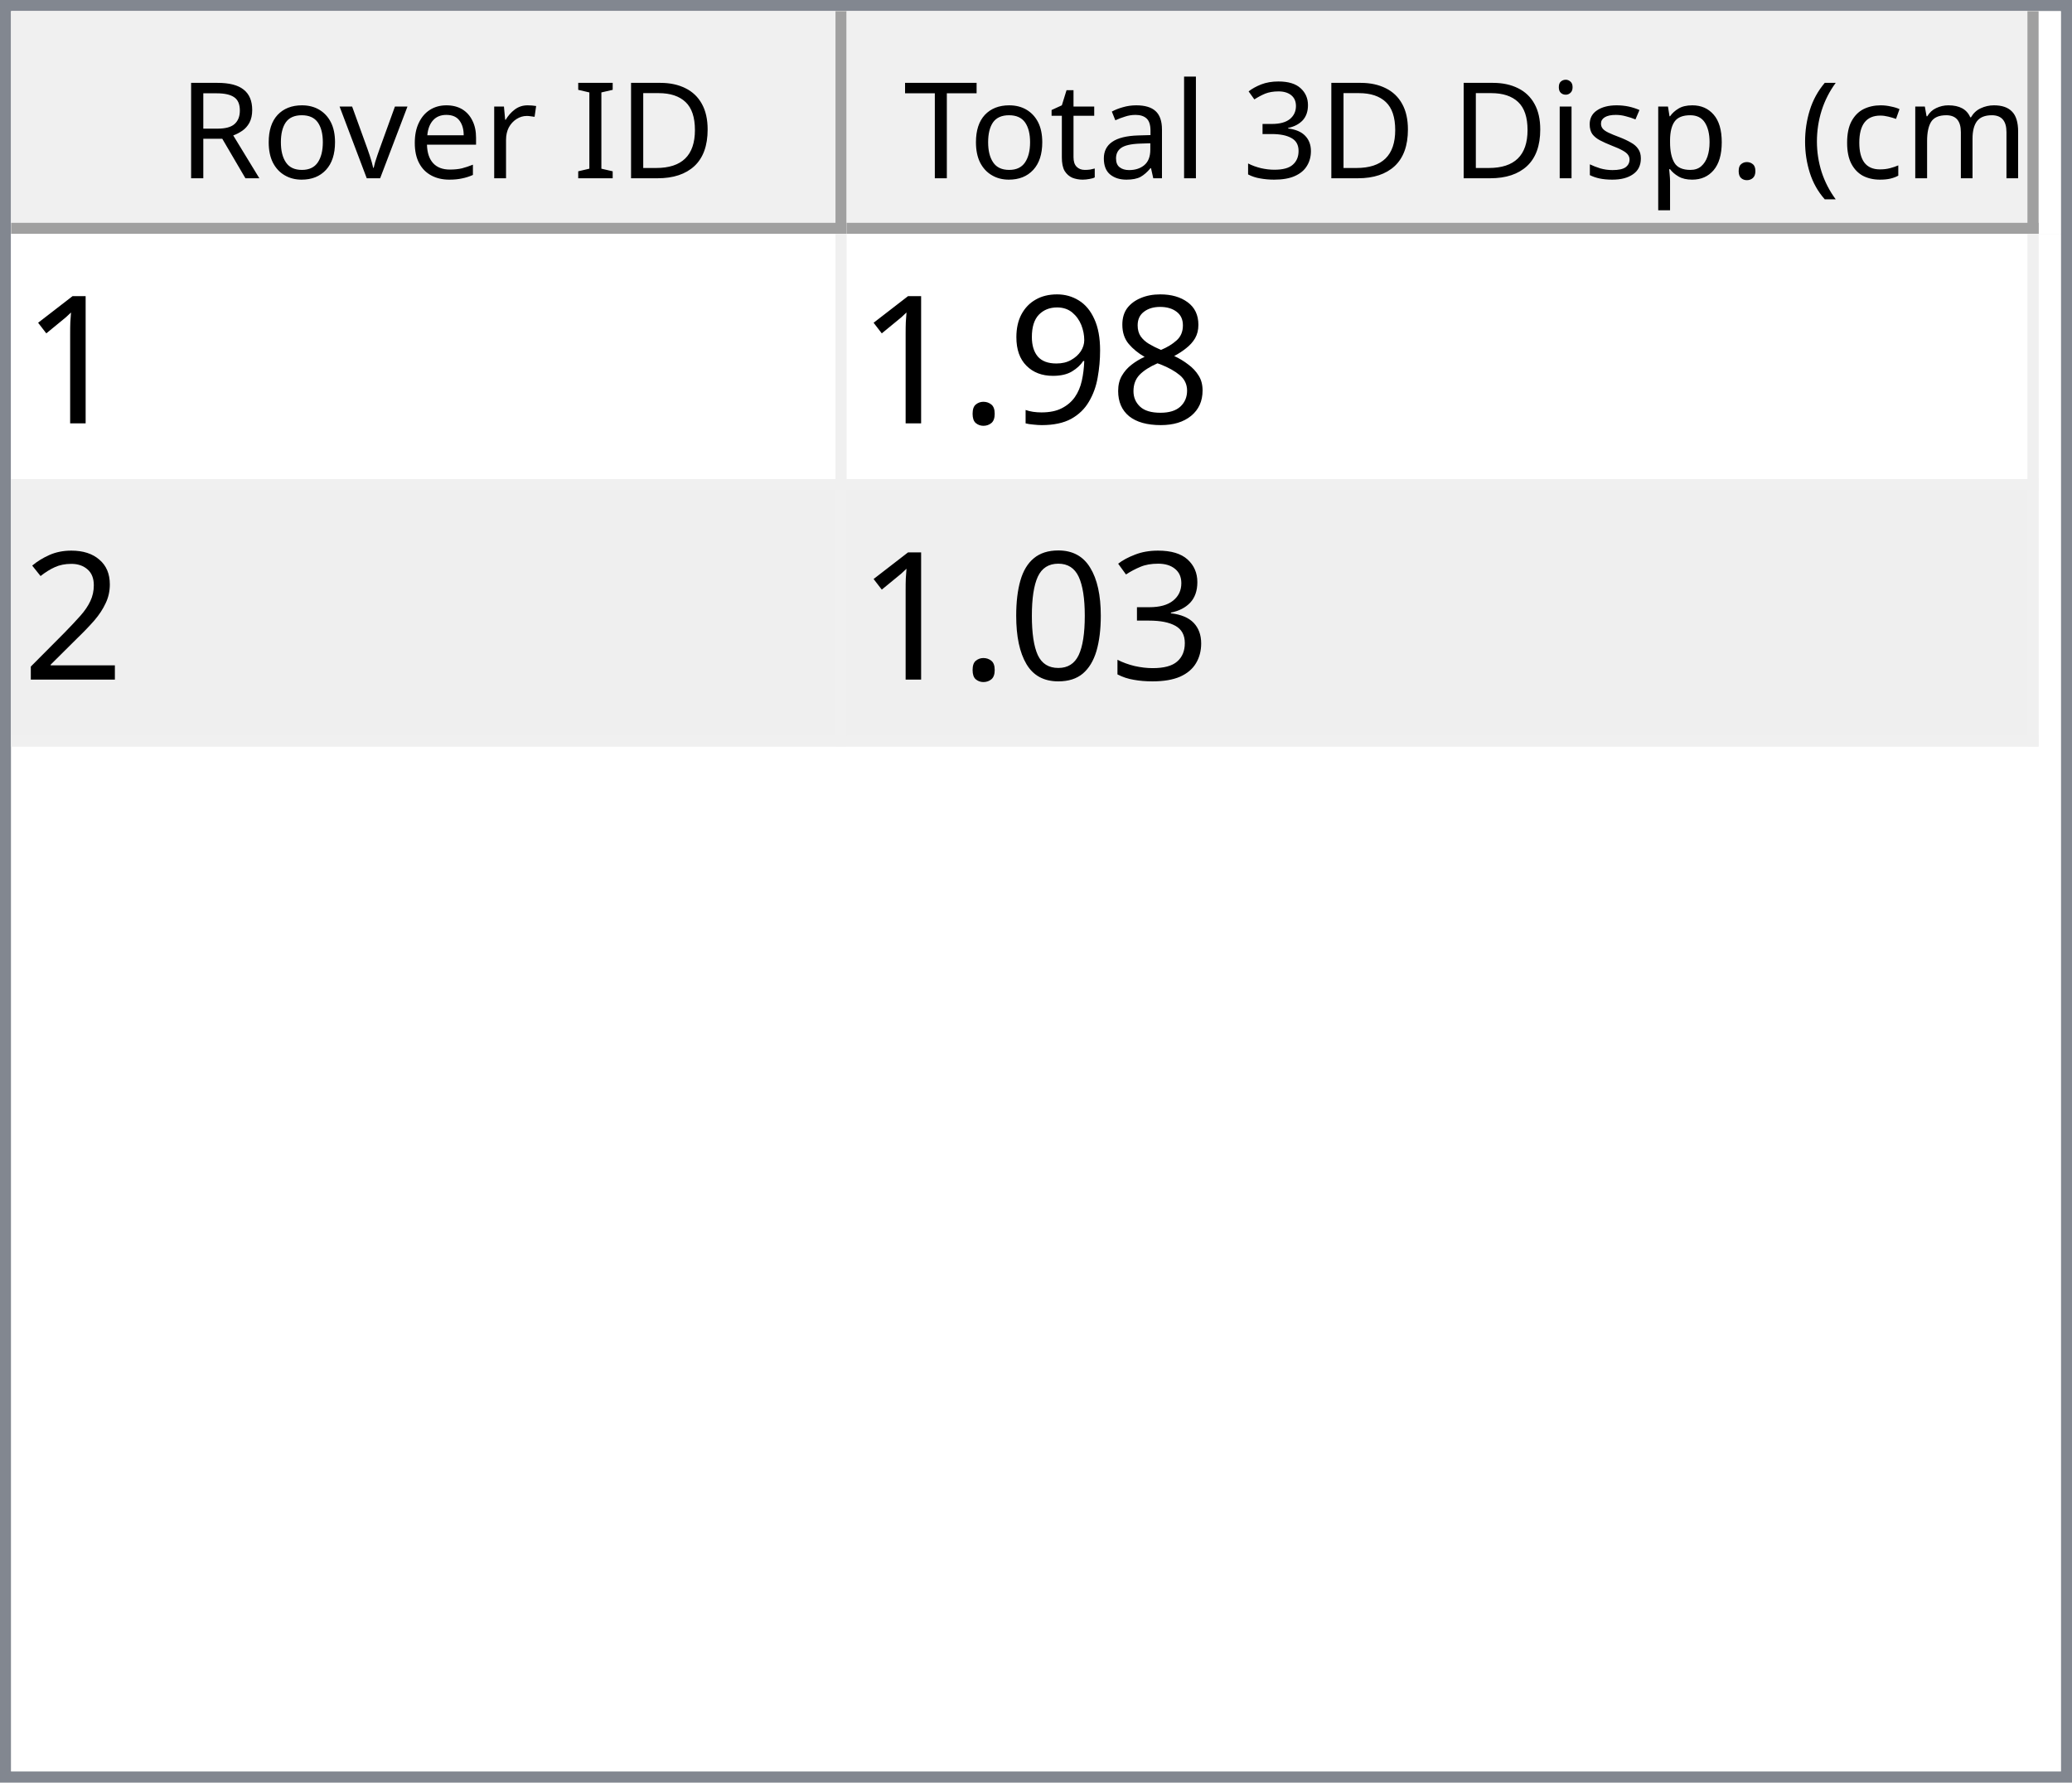
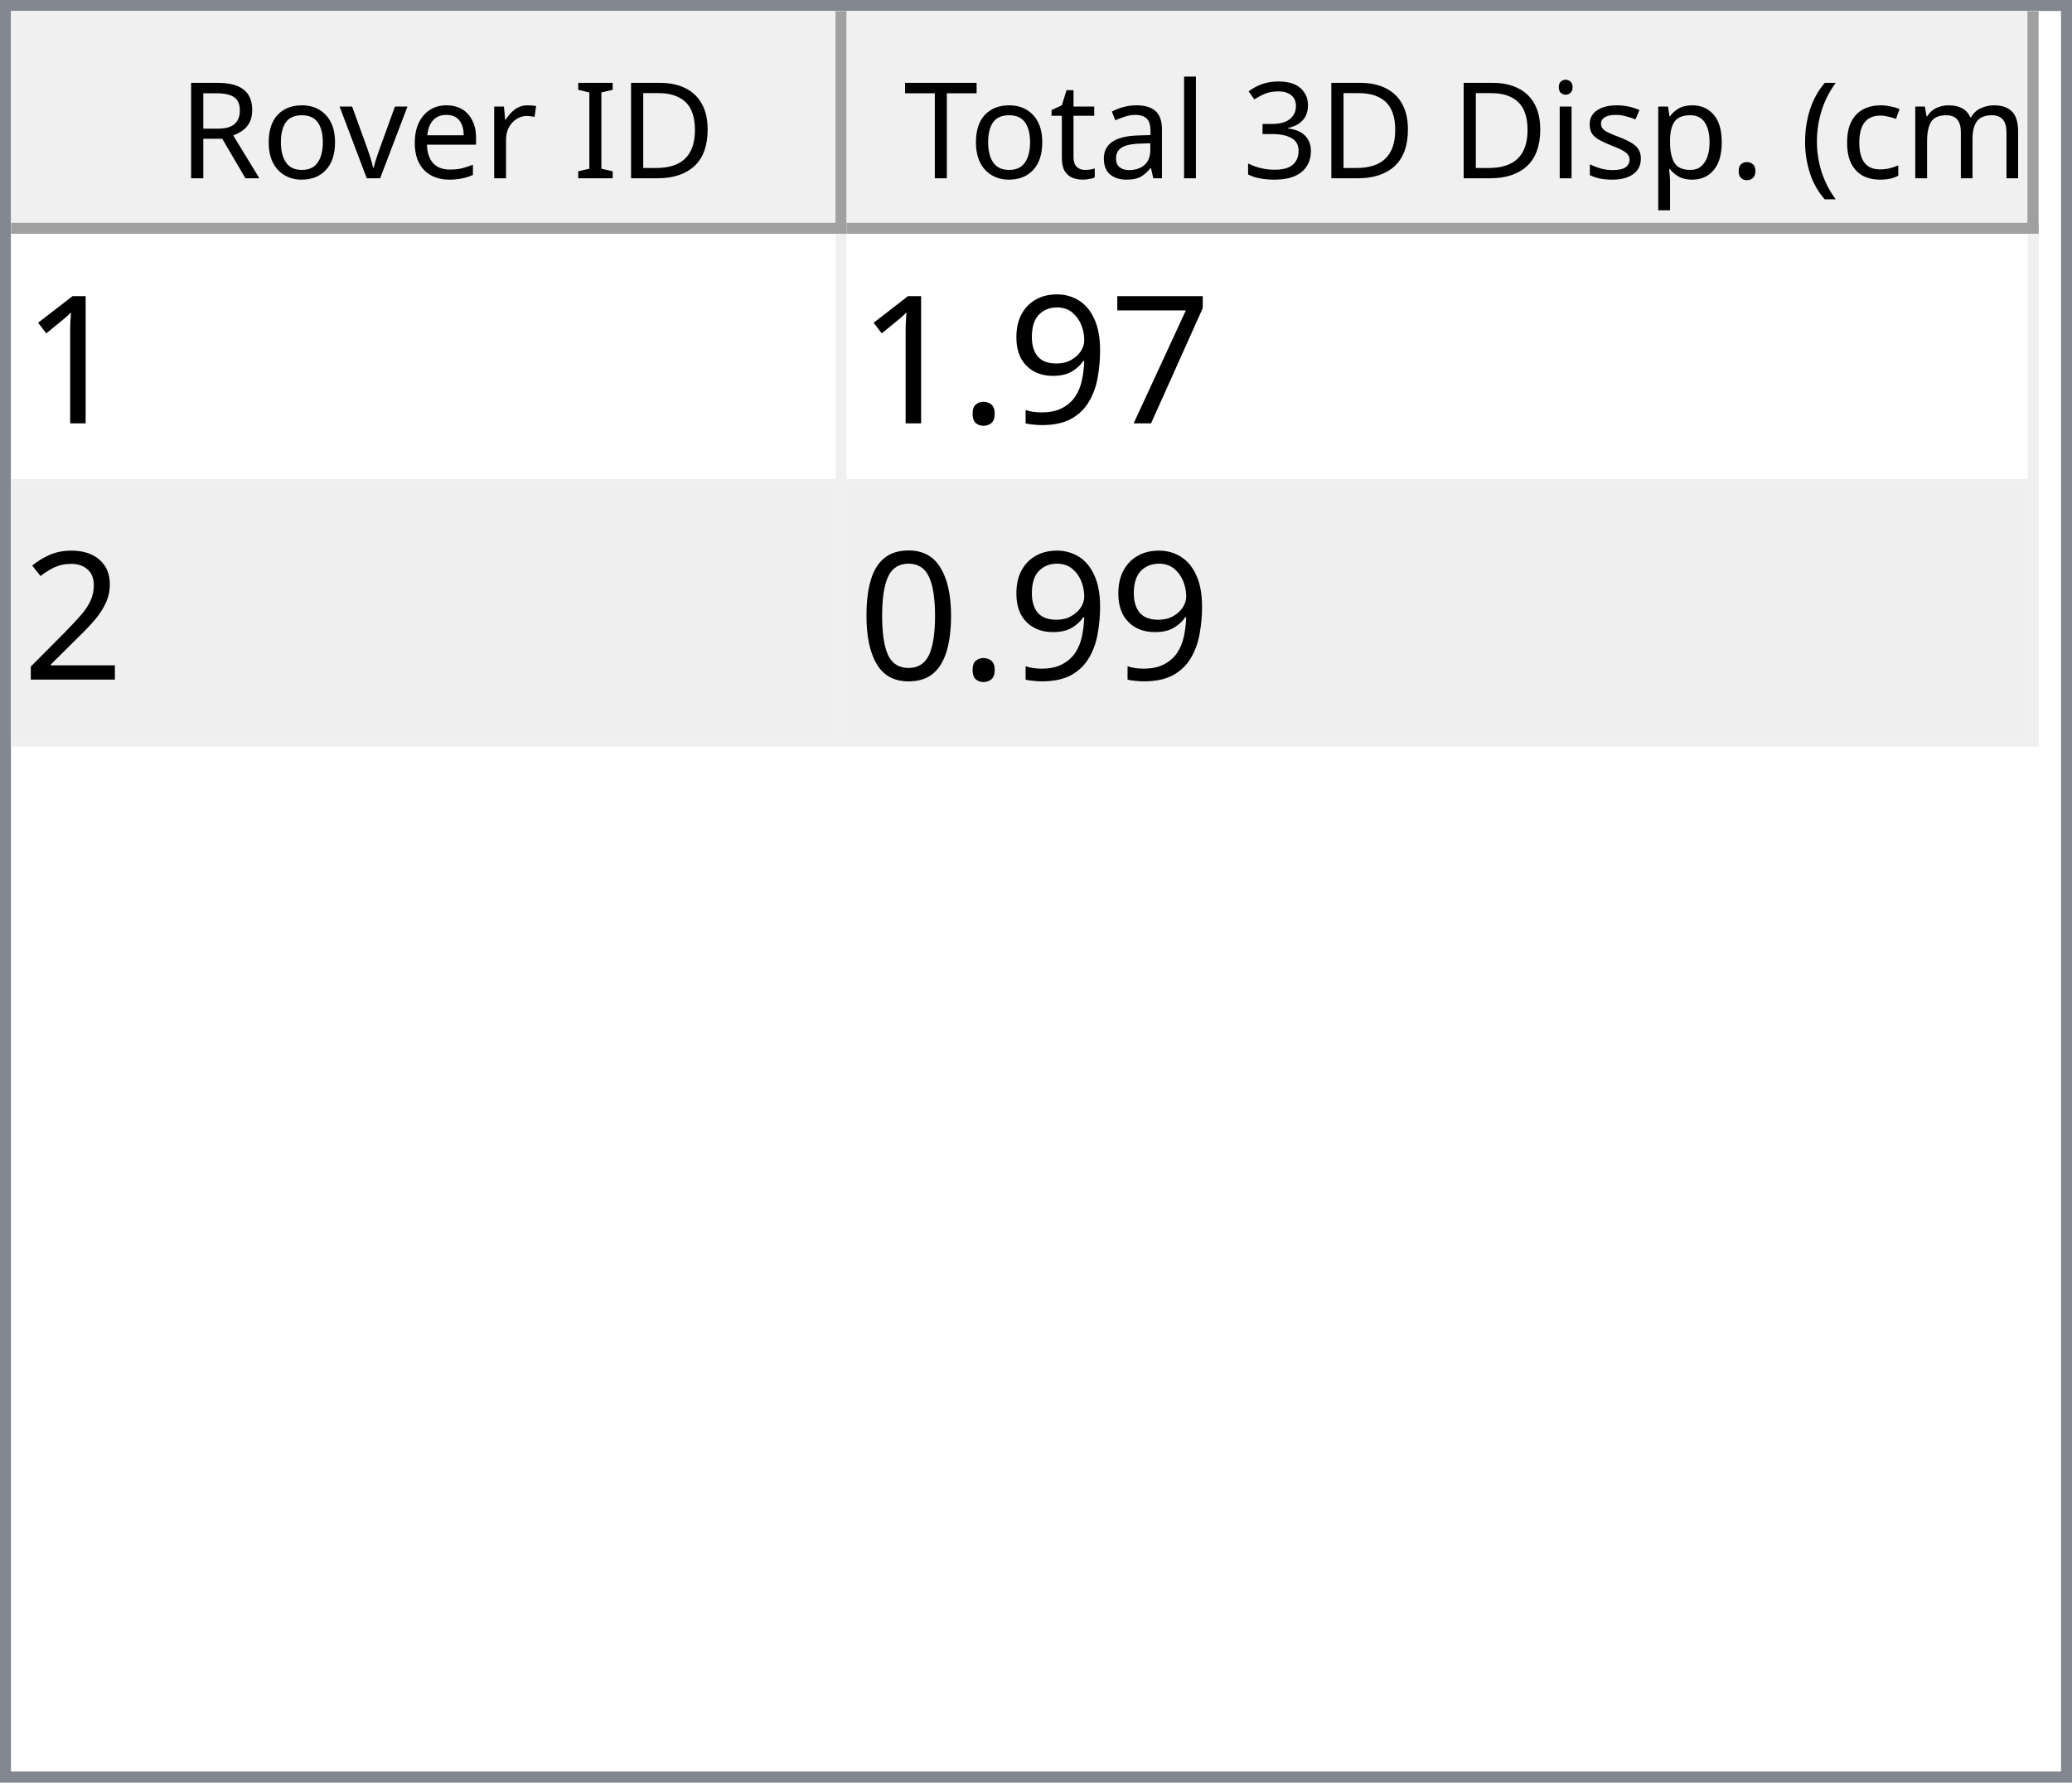
<svg xmlns="http://www.w3.org/2000/svg" style="fill-opacity:1; color-rendering:auto; color-interpolation:auto; text-rendering:auto; stroke:black; stroke-linecap:square; stroke-miterlimit:10; shape-rendering:auto; stroke-opacity:1; fill:black; stroke-dasharray:none; font-weight:normal; stroke-width:1; font-family:'Dialog'; font-style:normal; stroke-linejoin:miter; font-size:12px; stroke-dashoffset:0; image-rendering:auto;" width="186" height="160">
  <defs id="genericDefs" />
  <g>
    <defs id="defs1">
      <clipPath clipPathUnits="userSpaceOnUse" id="clipPath1">
        <path d="M0 0 L186 0 L186 160 L0 160 L0 0 Z" />
      </clipPath>
      <clipPath clipPathUnits="userSpaceOnUse" id="clipPath2">
        <path d="M0 0 L0 160 L186 160 L186 0 Z" />
      </clipPath>
      <clipPath clipPathUnits="userSpaceOnUse" id="clipPath3">
        <path d="M0 0 L0 20 L184 20 L184 0 Z" />
      </clipPath>
      <clipPath clipPathUnits="userSpaceOnUse" id="clipPath4">
        <path d="M0 0 L0 20 L75 20 L75 0 Z" />
      </clipPath>
      <clipPath clipPathUnits="userSpaceOnUse" id="clipPath5">
        <path d="M1 1 L1 19 L74 19 L74 1 Z" />
      </clipPath>
      <clipPath clipPathUnits="userSpaceOnUse" id="clipPath6">
        <path d="M0 0 L0 18 L73 18 L73 0 Z" />
      </clipPath>
      <clipPath clipPathUnits="userSpaceOnUse" id="clipPath7">
        <path d="M-0.5 -0.5 L-0.5 19.5 L74.5 19.5 L74.5 -0.5 Z" />
      </clipPath>
      <clipPath clipPathUnits="userSpaceOnUse" id="clipPath8">
        <path d="M0 0 L0 20 L107 20 L107 0 Z" />
      </clipPath>
      <clipPath clipPathUnits="userSpaceOnUse" id="clipPath9">
        <path d="M1 1 L1 19 L106 19 L106 1 Z" />
      </clipPath>
      <clipPath clipPathUnits="userSpaceOnUse" id="clipPath10">
        <path d="M0 0 L0 18 L105 18 L105 0 Z" />
      </clipPath>
      <clipPath clipPathUnits="userSpaceOnUse" id="clipPath11">
        <path d="M-0.5 -0.5 L-0.5 19.5 L106.5 19.5 L106.5 -0.5 Z" />
      </clipPath>
      <clipPath clipPathUnits="userSpaceOnUse" id="clipPath12">
        <path d="M0 0 L0 138 L184 138 L184 0 Z" />
      </clipPath>
      <clipPath clipPathUnits="userSpaceOnUse" id="clipPath13">
        <path d="M0 0 L0 46 L182 46 L182 0 Z" />
      </clipPath>
      <clipPath clipPathUnits="userSpaceOnUse" id="clipPath14">
        <path d="M-0.5 -0.5 L-0.5 45.5 L181.5 45.5 L181.5 -0.5 Z" />
      </clipPath>
      <clipPath clipPathUnits="userSpaceOnUse" id="clipPath15">
        <path d="M0 0 L0 22 L74 22 L74 0 Z" />
      </clipPath>
      <clipPath clipPathUnits="userSpaceOnUse" id="clipPath16">
        <path d="M0 0 L0 22 L106 22 L106 0 Z" />
      </clipPath>
      <font horiz-adv-x="64.551" id="font1">
        <font-face ascent="107.91" descent="25.098" units-per-em="100" style="font-style:normal; font-family:Segoe UI; font-weight:normal;" />
        <missing-glyph horiz-adv-x="64.551" d="M8.109 0 L8.109 68.266 L56.453 68.266 L56.453 0 L8.109 0 ZM15.328 7.234 L49.219 7.234 L49.219 61.031 L15.328 61.031 L15.328 7.234 Z" />
        <glyph unicode="D" horiz-adv-x="70.117" d="M9.188 0 L9.188 70.016 L28.516 70.016 Q65.531 70.016 65.531 35.891 Q65.531 19.672 55.25 9.836 Q44.969 0 27.734 0 L9.188 0 ZM17.391 62.594 L17.391 7.422 L27.828 7.422 Q41.609 7.422 49.273 14.797 Q56.938 22.172 56.938 35.688 Q56.938 62.594 28.328 62.594 L17.391 62.594 Z" />
        <glyph unicode="I" horiz-adv-x="26.611" d="M17.391 0 L9.188 0 L9.188 70.016 L17.391 70.016 L17.391 0 Z" />
        <glyph unicode=" " horiz-adv-x="27.393" d="" />
        <glyph unicode="r" horiz-adv-x="34.766" d="M34.188 41.891 Q32.078 43.5 28.125 43.5 Q23 43.5 19.555 38.672 Q16.109 33.844 16.109 25.484 L16.109 0 L8.109 0 L8.109 50 L16.109 50 L16.109 39.703 L16.312 39.703 Q18.016 44.969 21.531 47.922 Q25.047 50.875 29.391 50.875 Q32.516 50.875 34.188 50.203 L34.188 41.891 Z" />
        <glyph unicode="e" horiz-adv-x="52.295" d="M48.297 23 L12.984 23 Q13.188 14.656 17.484 10.109 Q21.781 5.562 29.297 5.562 Q37.75 5.562 44.828 11.141 L44.828 3.609 Q38.234 -1.172 27.391 -1.172 Q16.797 -1.172 10.742 5.641 Q4.688 12.453 4.688 24.812 Q4.688 36.469 11.305 43.82 Q17.922 51.172 27.734 51.172 Q37.547 51.172 42.922 44.828 Q48.297 38.484 48.297 27.203 L48.297 23 ZM40.094 29.781 Q40.047 36.719 36.75 40.578 Q33.453 44.438 27.594 44.438 Q21.922 44.438 17.969 40.383 Q14.016 36.328 13.094 29.781 L40.094 29.781 Z" />
        <glyph unicode="v" horiz-adv-x="47.9" d="M47.406 50 L27.484 0 L19.625 0 L0.688 50 L9.469 50 L22.172 13.672 Q23.578 9.672 23.922 6.688 L24.125 6.688 Q24.609 10.453 25.688 13.484 L38.969 50 L47.406 50 Z" />
        <glyph unicode="o" horiz-adv-x="58.594" d="M29 -1.172 Q17.922 -1.172 11.305 5.836 Q4.688 12.844 4.688 24.422 Q4.688 37.016 11.57 44.094 Q18.453 51.172 30.172 51.172 Q41.359 51.172 47.633 44.289 Q53.906 37.406 53.906 25.203 Q53.906 13.234 47.141 6.031 Q40.375 -1.172 29 -1.172 ZM29.594 44.438 Q21.875 44.438 17.383 39.188 Q12.891 33.938 12.891 24.703 Q12.891 15.828 17.43 10.695 Q21.969 5.562 29.594 5.562 Q37.359 5.562 41.531 10.594 Q45.703 15.625 45.703 24.906 Q45.703 34.281 41.531 39.359 Q37.359 44.438 29.594 44.438 Z" />
        <glyph unicode="R" horiz-adv-x="59.814" d="M59.375 0 L49.609 0 L37.891 19.625 Q36.281 22.359 34.766 24.289 Q33.25 26.219 31.664 27.438 Q30.078 28.656 28.25 29.219 Q26.422 29.781 24.125 29.781 L17.391 29.781 L17.391 0 L9.188 0 L9.188 70.016 L30.078 70.016 Q34.672 70.016 38.555 68.867 Q42.438 67.719 45.289 65.375 Q48.141 63.031 49.758 59.547 Q51.375 56.062 51.375 51.375 Q51.375 47.703 50.273 44.656 Q49.172 41.609 47.148 39.211 Q45.125 36.812 42.266 35.133 Q39.406 33.453 35.844 32.516 L35.844 32.328 Q37.594 31.547 38.891 30.547 Q40.188 29.547 41.359 28.18 Q42.531 26.812 43.68 25.078 Q44.828 23.344 46.234 21.047 L59.375 0 ZM17.391 62.594 L17.391 37.203 L28.516 37.203 Q31.594 37.203 34.203 38.133 Q36.812 39.062 38.719 40.797 Q40.625 42.531 41.703 45.047 Q42.781 47.562 42.781 50.688 Q42.781 56.297 39.141 59.445 Q35.5 62.594 28.609 62.594 L17.391 62.594 Z" />
        <glyph unicode=")" horiz-adv-x="30.176" d="M8.297 -15.922 L1.172 -15.922 Q16.406 2.344 16.406 26.812 Q16.406 51.469 1.078 70.016 L8.297 70.016 Q23.531 52.156 23.531 26.703 Q23.531 1.375 8.297 -15.922 Z" />
        <glyph unicode="m" horiz-adv-x="86.133" d="M79.109 0 L71.094 0 L71.094 28.719 Q71.094 37.016 68.531 40.727 Q65.969 44.438 59.906 44.438 Q54.781 44.438 51.195 39.75 Q47.609 35.062 47.609 28.516 L47.609 0 L39.594 0 L39.594 29.688 Q39.594 44.438 28.219 44.438 Q22.953 44.438 19.531 40.016 Q16.109 35.594 16.109 28.516 L16.109 0 L8.109 0 L8.109 50 L16.109 50 L16.109 42.094 L16.312 42.094 Q21.625 51.172 31.844 51.172 Q36.969 51.172 40.773 48.312 Q44.578 45.453 46 40.828 Q51.562 51.172 62.594 51.172 Q79.109 51.172 79.109 30.812 L79.109 0 Z" />
        <glyph unicode="c" horiz-adv-x="46.191" d="M42.188 2.297 Q36.422 -1.172 28.516 -1.172 Q17.828 -1.172 11.258 5.789 Q4.688 12.75 4.688 23.828 Q4.688 36.188 11.766 43.68 Q18.844 51.172 30.672 51.172 Q37.25 51.172 42.281 48.734 L42.281 40.531 Q36.719 44.438 30.375 44.438 Q22.703 44.438 17.797 38.945 Q12.891 33.453 12.891 24.516 Q12.891 15.719 17.508 10.641 Q22.125 5.562 29.891 5.562 Q36.422 5.562 42.188 9.906 L42.188 2.297 Z" />
        <glyph unicode="(" horiz-adv-x="30.176" d="M29.109 -15.922 L21.969 -15.922 Q6.844 1.375 6.844 26.703 Q6.844 52.156 21.969 70.016 L29.203 70.016 Q13.875 51.469 13.875 26.812 Q13.875 2.344 29.109 -15.922 Z" />
        <glyph unicode="." horiz-adv-x="21.68" d="M10.891 -1.078 Q8.641 -1.078 7.055 0.539 Q5.469 2.156 5.469 4.391 Q5.469 6.641 7.055 8.273 Q8.641 9.906 10.891 9.906 Q13.188 9.906 14.797 8.273 Q16.406 6.641 16.406 4.391 Q16.406 2.156 14.797 0.539 Q13.188 -1.078 10.891 -1.078 Z" />
        <glyph unicode="p" horiz-adv-x="58.789" d="M16.312 7.234 L16.109 7.234 L16.109 -23 L8.109 -23 L8.109 50 L16.109 50 L16.109 41.219 L16.312 41.219 Q22.219 51.172 33.594 51.172 Q43.266 51.172 48.688 44.461 Q54.109 37.75 54.109 26.469 Q54.109 13.922 48 6.375 Q41.891 -1.172 31.297 -1.172 Q21.578 -1.172 16.312 7.234 ZM16.109 27.391 L16.109 20.406 Q16.109 14.203 20.141 9.883 Q24.172 5.562 30.375 5.562 Q37.641 5.562 41.773 11.133 Q45.906 16.703 45.906 26.609 Q45.906 34.969 42.047 39.703 Q38.188 44.438 31.594 44.438 Q24.609 44.438 20.359 39.578 Q16.109 34.719 16.109 27.391 Z" />
        <glyph unicode="s" horiz-adv-x="42.432" d="M5.078 1.812 L5.078 10.406 Q11.625 5.562 19.484 5.562 Q30.031 5.562 30.031 12.594 Q30.031 14.594 29.125 15.992 Q28.219 17.391 26.68 18.461 Q25.141 19.531 23.07 20.383 Q21 21.234 18.609 22.172 Q15.281 23.484 12.766 24.828 Q10.25 26.172 8.57 27.859 Q6.891 29.547 6.031 31.695 Q5.172 33.844 5.172 36.719 Q5.172 40.234 6.789 42.945 Q8.406 45.656 11.086 47.484 Q13.766 49.312 17.211 50.242 Q20.656 51.172 24.312 51.172 Q30.812 51.172 35.938 48.922 L35.938 40.828 Q30.422 44.438 23.25 44.438 Q21 44.438 19.195 43.922 Q17.391 43.406 16.094 42.477 Q14.797 41.547 14.086 40.258 Q13.375 38.969 13.375 37.406 Q13.375 35.453 14.086 34.133 Q14.797 32.812 16.164 31.789 Q17.531 30.766 19.484 29.938 Q21.438 29.109 23.922 28.125 Q27.25 26.859 29.883 25.516 Q32.516 24.172 34.375 22.484 Q36.234 20.797 37.234 18.602 Q38.234 16.406 38.234 13.375 Q38.234 9.672 36.602 6.938 Q34.969 4.203 32.234 2.398 Q29.5 0.594 25.93 -0.289 Q22.359 -1.172 18.453 -1.172 Q10.75 -1.172 5.078 1.812 Z" />
        <glyph unicode="i" horiz-adv-x="24.219" d="M12.203 62.703 Q10.062 62.703 8.547 64.164 Q7.031 65.625 7.031 67.875 Q7.031 70.125 8.547 71.609 Q10.062 73.094 12.203 73.094 Q14.406 73.094 15.945 71.609 Q17.484 70.125 17.484 67.875 Q17.484 65.719 15.945 64.211 Q14.406 62.703 12.203 62.703 ZM16.109 0 L8.109 0 L8.109 50 L16.109 50 L16.109 0 Z" />
        <glyph unicode="3" horiz-adv-x="53.906" d="M46.531 19.828 Q46.531 15.094 44.75 11.211 Q42.969 7.328 39.719 4.57 Q36.469 1.812 31.93 0.297 Q27.391 -1.219 21.922 -1.219 Q11.922 -1.219 6 2.594 L6 11.188 Q13.094 5.609 22.219 5.609 Q25.875 5.609 28.828 6.539 Q31.781 7.469 33.906 9.227 Q36.031 10.984 37.18 13.477 Q38.328 15.969 38.328 19.094 Q38.328 32.812 18.797 32.812 L12.984 32.812 L12.984 39.594 L18.5 39.594 Q35.797 39.594 35.797 52.484 Q35.797 64.406 22.609 64.406 Q15.188 64.406 8.688 59.422 L8.688 67.188 Q15.375 71.188 24.609 71.188 Q29 71.188 32.57 69.969 Q36.141 68.75 38.68 66.555 Q41.219 64.359 42.609 61.281 Q44 58.203 44 54.5 Q44 40.672 30.031 36.719 L30.031 36.531 Q33.594 36.141 36.625 34.797 Q39.656 33.453 41.852 31.305 Q44.047 29.156 45.289 26.25 Q46.531 23.344 46.531 19.828 Z" />
        <glyph unicode="l" horiz-adv-x="24.219" d="M16.109 0 L8.109 0 L8.109 74.031 L16.109 74.031 L16.109 0 Z" />
        <glyph unicode="a" horiz-adv-x="50.879" d="M43.891 0 L35.891 0 L35.891 7.812 L35.688 7.812 Q30.469 -1.172 20.312 -1.172 Q12.844 -1.172 8.617 2.781 Q4.391 6.734 4.391 13.281 Q4.391 27.297 20.906 29.594 L35.891 31.688 Q35.891 44.438 25.594 44.438 Q16.547 44.438 9.281 38.281 L9.281 46.484 Q16.656 51.172 26.266 51.172 Q43.891 51.172 43.891 32.516 L43.891 0 ZM35.891 25.297 L23.828 23.641 Q18.266 22.859 15.43 20.875 Q12.594 18.891 12.594 13.875 Q12.594 10.203 15.211 7.883 Q17.828 5.562 22.172 5.562 Q28.125 5.562 32.008 9.742 Q35.891 13.922 35.891 20.312 L35.891 25.297 Z" />
        <glyph unicode="t" horiz-adv-x="33.887" d="M31.297 0.484 Q28.469 -1.078 23.828 -1.078 Q10.688 -1.078 10.688 13.578 L10.688 43.172 L2.094 43.172 L2.094 50 L10.688 50 L10.688 62.203 L18.703 64.797 L18.703 50 L31.297 50 L31.297 43.172 L18.703 43.172 L18.703 14.984 Q18.703 9.969 20.414 7.82 Q22.125 5.672 26.078 5.672 Q29.109 5.672 31.297 7.328 L31.297 0.484 Z" />
        <glyph unicode="T" horiz-adv-x="52.393" d="M50.594 62.594 L30.375 62.594 L30.375 0 L22.172 0 L22.172 62.594 L2 62.594 L2 70.016 L50.594 70.016 L50.594 62.594 Z" />
      </font>
      <font horiz-adv-x="75.0" id="font2">
        <font-face ascent="100.537" descent="21.973" units-per-em="100" style="font-style:normal; font-family:sans-serif; font-weight:normal;" />
        <missing-glyph horiz-adv-x="75.0" d="M12.5 0 L12.5 62.5 L62.5 62.5 L62.5 0 L12.5 0 ZM14.062 1.562 L60.938 1.562 L60.938 60.938 L14.062 60.938 L14.062 1.562 Z" />
        <glyph unicode="1" horiz-adv-x="55.615" d="M37.25 0 L28.469 0 L28.469 56 Q25.297 52.984 20.141 49.953 Q14.984 46.922 10.891 45.406 L10.891 53.906 Q18.266 57.375 23.781 62.305 Q29.297 67.234 31.594 71.875 L37.25 71.875 L37.25 0 Z" />
-         <glyph unicode="8" horiz-adv-x="55.615" d="M17.672 38.812 Q12.203 40.828 9.57 44.539 Q6.938 48.25 6.938 53.422 Q6.938 61.234 12.555 66.555 Q18.172 71.875 27.484 71.875 Q36.859 71.875 42.578 66.43 Q48.297 60.984 48.297 53.172 Q48.297 48.188 45.68 44.508 Q43.062 40.828 37.75 38.812 Q44.344 36.672 47.781 31.883 Q51.219 27.094 51.219 20.453 Q51.219 11.281 44.727 5.031 Q38.234 -1.219 27.641 -1.219 Q17.047 -1.219 10.547 5.055 Q4.047 11.328 4.047 20.703 Q4.047 27.688 7.594 32.398 Q11.141 37.109 17.672 38.812 ZM15.922 53.719 Q15.922 48.641 19.195 45.414 Q22.469 42.188 27.688 42.188 Q32.766 42.188 36.016 45.383 Q39.266 48.578 39.266 53.219 Q39.266 58.062 35.914 61.359 Q32.562 64.656 27.594 64.656 Q22.562 64.656 19.242 61.43 Q15.922 58.203 15.922 53.719 ZM13.094 20.656 Q13.094 16.891 14.875 13.375 Q16.656 9.859 20.172 7.93 Q23.688 6 27.734 6 Q34.031 6 38.133 10.055 Q42.234 14.109 42.234 20.359 Q42.234 26.703 38.016 30.859 Q33.797 35.016 27.438 35.016 Q21.234 35.016 17.164 30.914 Q13.094 26.812 13.094 20.656 Z" />
+         <glyph unicode="7" horiz-adv-x="55.615" d="M4.734 62.203 L4.734 70.656 L51.078 70.656 L51.078 63.812 Q44.234 56.547 37.523 44.484 Q30.812 32.422 27.156 19.672 Q24.516 10.688 23.781 0 L14.75 0 Q14.891 8.453 18.062 20.414 Q21.234 32.375 27.172 43.484 Q33.109 54.594 39.797 62.203 L4.734 62.203 Z" />
        <glyph unicode="9" horiz-adv-x="55.615" d="M5.469 16.547 L13.922 17.328 Q14.984 11.375 18.016 8.688 Q21.047 6 25.781 6 Q29.828 6 32.883 7.859 Q35.938 9.719 37.891 12.82 Q39.844 15.922 41.164 21.195 Q42.484 26.469 42.484 31.938 Q42.484 32.516 42.438 33.688 Q39.797 29.5 35.234 26.883 Q30.672 24.266 25.344 24.266 Q16.453 24.266 10.305 30.711 Q4.156 37.156 4.156 47.703 Q4.156 58.594 10.578 65.234 Q17 71.875 26.656 71.875 Q33.641 71.875 39.43 68.117 Q45.219 64.359 48.219 57.398 Q51.219 50.438 51.219 37.25 Q51.219 23.531 48.242 15.406 Q45.266 7.281 39.383 3.031 Q33.5 -1.219 25.594 -1.219 Q17.188 -1.219 11.867 3.445 Q6.547 8.109 5.469 16.547 ZM41.453 48.141 Q41.453 55.719 37.43 60.156 Q33.406 64.594 27.734 64.594 Q21.875 64.594 17.531 59.812 Q13.188 55.031 13.188 47.406 Q13.188 40.578 17.312 36.305 Q21.438 32.031 27.484 32.031 Q33.594 32.031 37.523 36.305 Q41.453 40.578 41.453 48.141 Z" />
        <glyph unicode="." horiz-adv-x="27.783" d="M9.078 0 L9.078 10.016 L19.094 10.016 L19.094 0 L9.078 0 Z" />
        <glyph unicode="2" horiz-adv-x="55.615" d="M50.344 8.453 L50.344 0 L3.031 0 Q2.938 3.172 4.047 6.109 Q5.859 10.938 9.836 15.625 Q13.812 20.312 21.344 26.469 Q33.016 36.031 37.117 41.625 Q41.219 47.219 41.219 52.203 Q41.219 57.422 37.477 61.008 Q33.734 64.594 27.734 64.594 Q21.391 64.594 17.578 60.789 Q13.766 56.984 13.719 50.25 L4.688 51.172 Q5.609 61.281 11.664 66.578 Q17.719 71.875 27.938 71.875 Q38.234 71.875 44.242 66.164 Q50.25 60.453 50.25 52 Q50.25 47.703 48.492 43.555 Q46.734 39.406 42.656 34.812 Q38.578 30.219 29.109 22.219 Q21.188 15.578 18.945 13.211 Q16.703 10.844 15.234 8.453 L50.344 8.453 Z" />
-         <glyph unicode="3" horiz-adv-x="55.615" d="M4.203 18.891 L12.984 20.062 Q14.5 12.594 18.141 9.297 Q21.781 6 27 6 Q33.203 6 37.477 10.297 Q41.75 14.594 41.75 20.953 Q41.75 27 37.797 30.93 Q33.844 34.859 27.734 34.859 Q25.25 34.859 21.531 33.891 L22.516 41.609 Q23.391 41.5 23.922 41.5 Q29.547 41.5 34.039 44.43 Q38.531 47.359 38.531 53.469 Q38.531 58.297 35.258 61.477 Q31.984 64.656 26.812 64.656 Q21.688 64.656 18.266 61.43 Q14.844 58.203 13.875 51.766 L5.078 53.328 Q6.688 62.156 12.398 67.016 Q18.109 71.875 26.609 71.875 Q32.469 71.875 37.398 69.359 Q42.328 66.844 44.945 62.5 Q47.562 58.156 47.562 53.266 Q47.562 48.641 45.07 44.828 Q42.578 41.016 37.703 38.766 Q44.047 37.312 47.562 32.695 Q51.078 28.078 51.078 21.141 Q51.078 11.766 44.242 5.25 Q37.406 -1.266 26.953 -1.266 Q17.531 -1.266 11.305 4.352 Q5.078 9.969 4.203 18.891 Z" />
        <glyph unicode="0" horiz-adv-x="55.615" d="M4.156 35.297 Q4.156 48 6.766 55.742 Q9.375 63.484 14.523 67.68 Q19.672 71.875 27.484 71.875 Q33.25 71.875 37.594 69.555 Q41.938 67.234 44.773 62.867 Q47.609 58.5 49.219 52.227 Q50.828 45.953 50.828 35.297 Q50.828 22.703 48.242 14.969 Q45.656 7.234 40.508 3.008 Q35.359 -1.219 27.484 -1.219 Q17.141 -1.219 11.234 6.203 Q4.156 15.141 4.156 35.297 ZM13.188 35.297 Q13.188 17.672 17.312 11.836 Q21.438 6 27.484 6 Q33.547 6 37.672 11.859 Q41.797 17.719 41.797 35.297 Q41.797 52.984 37.672 58.789 Q33.547 64.594 27.391 64.594 Q21.344 64.594 17.719 59.469 Q13.188 52.938 13.188 35.297 Z" />
      </font>
    </defs>
    <g style="fill:white; stroke:white;">
      <rect x="0" y="0" width="186" style="clip-path:url(#clipPath1); stroke:none;" height="160" />
    </g>
    <g style="fill:white; text-rendering:optimizeSpeed; color-rendering:optimizeSpeed; image-rendering:optimizeSpeed; shape-rendering:crispEdges; stroke:white; color-interpolation:sRGB;">
      <rect x="0" width="186" height="160" y="0" style="stroke:none;" />
      <path style="stroke:none;" d="M0 160 L186 160 L186 0 L0 0 Z" />
    </g>
    <g style="fill:rgb(240,240,240); font-family:'Segoe UI'; stroke:rgb(240,240,240);">
      <rect x="0" y="0" width="186" style="clip-path:url(#clipPath2); stroke:none;" height="160" />
    </g>
    <g style="fill:rgb(130,135,144); font-family:'Segoe UI'; stroke:rgb(130,135,144);">
      <path d="M0 0 L186 0 L186 160 L0 160 L0 0 ZM1 1 L185 1 L185 159 L1 159 L1 1 Z" style="fill-rule:evenodd; clip-path:url(#clipPath2); stroke:none;" />
    </g>
    <g style="fill:white; font-family:'Segoe UI'; stroke:white;" transform="translate(1,1)">
      <rect x="0" y="0" width="184" style="clip-path:url(#clipPath3); stroke:none;" height="20" />
    </g>
    <g style="fill:rgb(240,240,240); font-family:'Segoe UI'; stroke:rgb(240,240,240);" transform="translate(1,1)">
      <rect x="0" y="0" width="75" style="clip-path:url(#clipPath4); stroke:none;" height="20" />
    </g>
    <g style="font-family:'Segoe UI';" transform="translate(2,2)">
      <text x="14" xml:space="preserve" y="14" style="clip-path:url(#clipPath6); stroke:none;">Rover ID</text>
    </g>
    <g style="fill:rgb(160,160,160); font-family:'Segoe UI'; stroke:rgb(160,160,160); stroke-linejoin:bevel;" transform="translate(1.5,1.5)">
      <line x1="74" x2="74" y1="0" style="fill:none; clip-path:url(#clipPath7);" y2="19" />
    </g>
    <g style="fill:rgb(160,160,160); font-family:'Segoe UI'; stroke:rgb(160,160,160); stroke-linejoin:bevel;" transform="matrix(1,0,0,1,1,1) translate(0.5,0.5)">
      <line x1="0" x2="74" y1="19" style="fill:none; clip-path:url(#clipPath7);" y2="19" />
    </g>
    <g style="fill:rgb(240,240,240); font-family:'Segoe UI'; stroke:rgb(240,240,240);" transform="translate(76,1)">
      <rect x="0" y="0" width="107" style="clip-path:url(#clipPath8); stroke:none;" height="20" />
    </g>
    <g style="font-family:'Segoe UI';" transform="translate(77,2)">
      <text x="1" xml:space="preserve" y="14" style="clip-path:url(#clipPath10); stroke:none;"> Total 3D Disp. (cm)</text>
    </g>
    <g style="fill:rgb(160,160,160); font-family:'Segoe UI'; stroke:rgb(160,160,160); stroke-linejoin:bevel;" transform="translate(76.5,1.5)">
      <line x1="106" x2="106" y1="0" style="fill:none; clip-path:url(#clipPath11);" y2="19" />
    </g>
    <g style="fill:rgb(160,160,160); font-family:'Segoe UI'; stroke:rgb(160,160,160); stroke-linejoin:bevel;" transform="matrix(1,0,0,1,76,1) translate(0.5,0.5)">
      <line x1="0" x2="106" y1="19" style="fill:none; clip-path:url(#clipPath11);" y2="19" />
    </g>
    <g style="fill:white; font-family:'Segoe UI'; stroke:white;" transform="translate(1,21)">
      <rect x="0" y="0" width="184" style="clip-path:url(#clipPath12); stroke:none;" height="138" />
    </g>
    <g style="fill:rgb(240,240,240); font-size:16px; font-family:sans-serif; stroke:rgb(240,240,240);" transform="translate(1,21)">
      <rect x="0" y="0" width="182" style="clip-path:url(#clipPath13); stroke:none;" height="46" />
      <line transform="translate(0.5,0.5)" x1="0" x2="181" y1="22" style="clip-path:url(#clipPath14); fill:none; stroke-linejoin:bevel;" y2="22" />
    </g>
    <g transform="matrix(1,0,0,1,1,21) translate(0.5,0.5)" style="fill:rgb(240,240,240); font-size:16px; font-family:sans-serif; stroke:rgb(240,240,240); stroke-linejoin:bevel;">
      <line x1="0" x2="181" y1="45" style="fill:none; clip-path:url(#clipPath14);" y2="45" />
    </g>
    <g transform="matrix(1,0,0,1,1,21) translate(0.5,0.5)" style="fill:rgb(240,240,240); font-size:16px; font-family:sans-serif; stroke:rgb(240,240,240); stroke-linejoin:bevel;">
      <line x1="74" x2="74" y1="0" style="fill:none; clip-path:url(#clipPath14);" y2="45" />
    </g>
    <g transform="matrix(1,0,0,1,1,21) translate(0.5,0.5)" style="fill:rgb(240,240,240); font-size:16px; font-family:sans-serif; stroke:rgb(240,240,240); stroke-linejoin:bevel;">
      <line x1="181" x2="181" y1="0" style="fill:none; clip-path:url(#clipPath14);" y2="45" />
    </g>
    <g style="fill:white; font-size:16px; font-family:sans-serif; stroke:white;" transform="matrix(1,0,0,1,1,21)">
      <rect x="0" y="0" width="74" style="clip-path:url(#clipPath15); stroke:none;" height="22" />
      <text x="1" y="17" style="fill:black; clip-path:url(#clipPath15); stroke:none;" xml:space="preserve">1</text>
    </g>
    <g style="fill:white; font-size:16px; font-family:sans-serif; stroke:white;" transform="matrix(1,0,0,1,1,21) translate(75,0)">
      <rect x="0" y="0" width="106" style="clip-path:url(#clipPath16); stroke:none;" height="22" />
-       <text x="1" y="17" style="fill:black; clip-path:url(#clipPath16); stroke:none;" xml:space="preserve">1.98</text>
+       <text x="1" y="17" style="fill:black; clip-path:url(#clipPath16); stroke:none;" xml:space="preserve">1.97</text>
    </g>
    <g style="fill:rgb(239,239,239); font-size:16px; font-family:sans-serif; stroke:rgb(239,239,239);" transform="matrix(1,0,0,1,1,21) translate(0,23)">
      <rect x="0" y="0" width="74" style="clip-path:url(#clipPath15); stroke:none;" height="22" />
      <text x="1" y="17" style="fill:black; clip-path:url(#clipPath15); stroke:none;" xml:space="preserve">2</text>
    </g>
    <g style="fill:rgb(239,239,239); font-size:16px; font-family:sans-serif; stroke:rgb(239,239,239);" transform="matrix(1,0,0,1,1,21) translate(75,23)">
      <rect x="0" y="0" width="106" style="clip-path:url(#clipPath16); stroke:none;" height="22" />
-       <text x="1" y="17" style="fill:black; clip-path:url(#clipPath16); stroke:none;" xml:space="preserve">1.03</text>
+       <text x="1" y="17" style="fill:black; clip-path:url(#clipPath16); stroke:none;" xml:space="preserve">0.99</text>
    </g>
  </g>
</svg>
